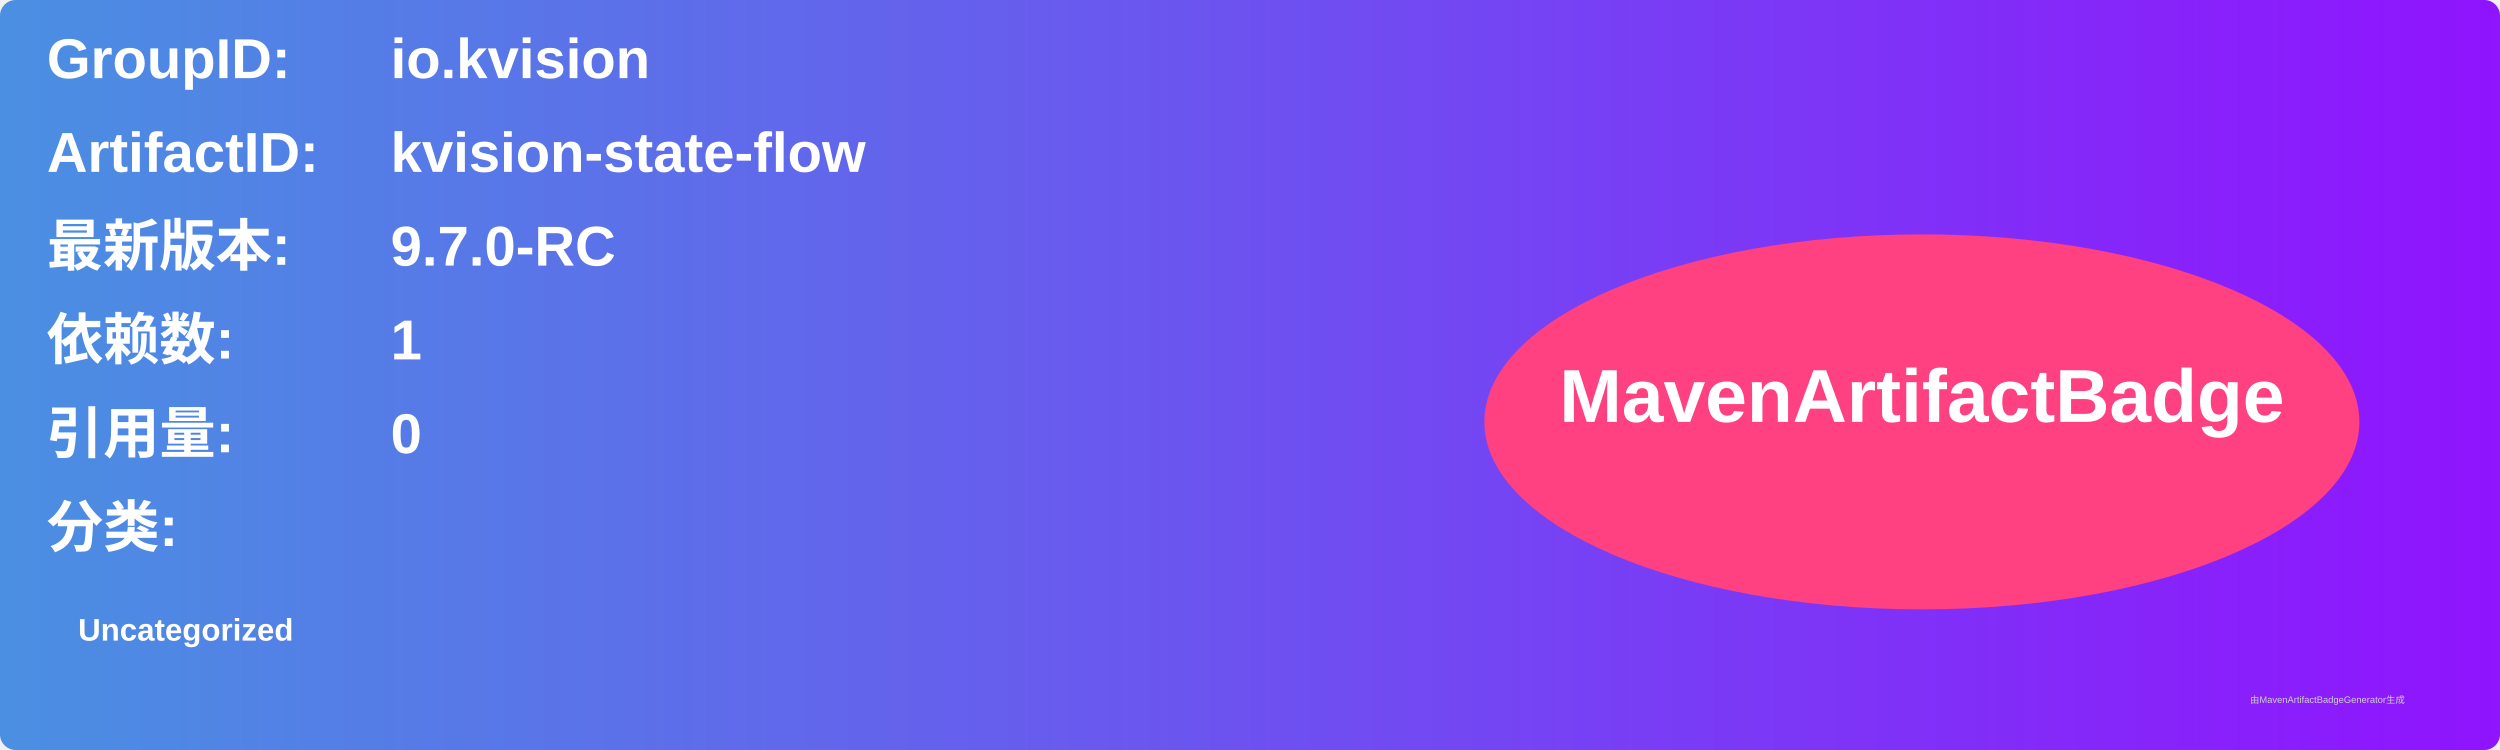
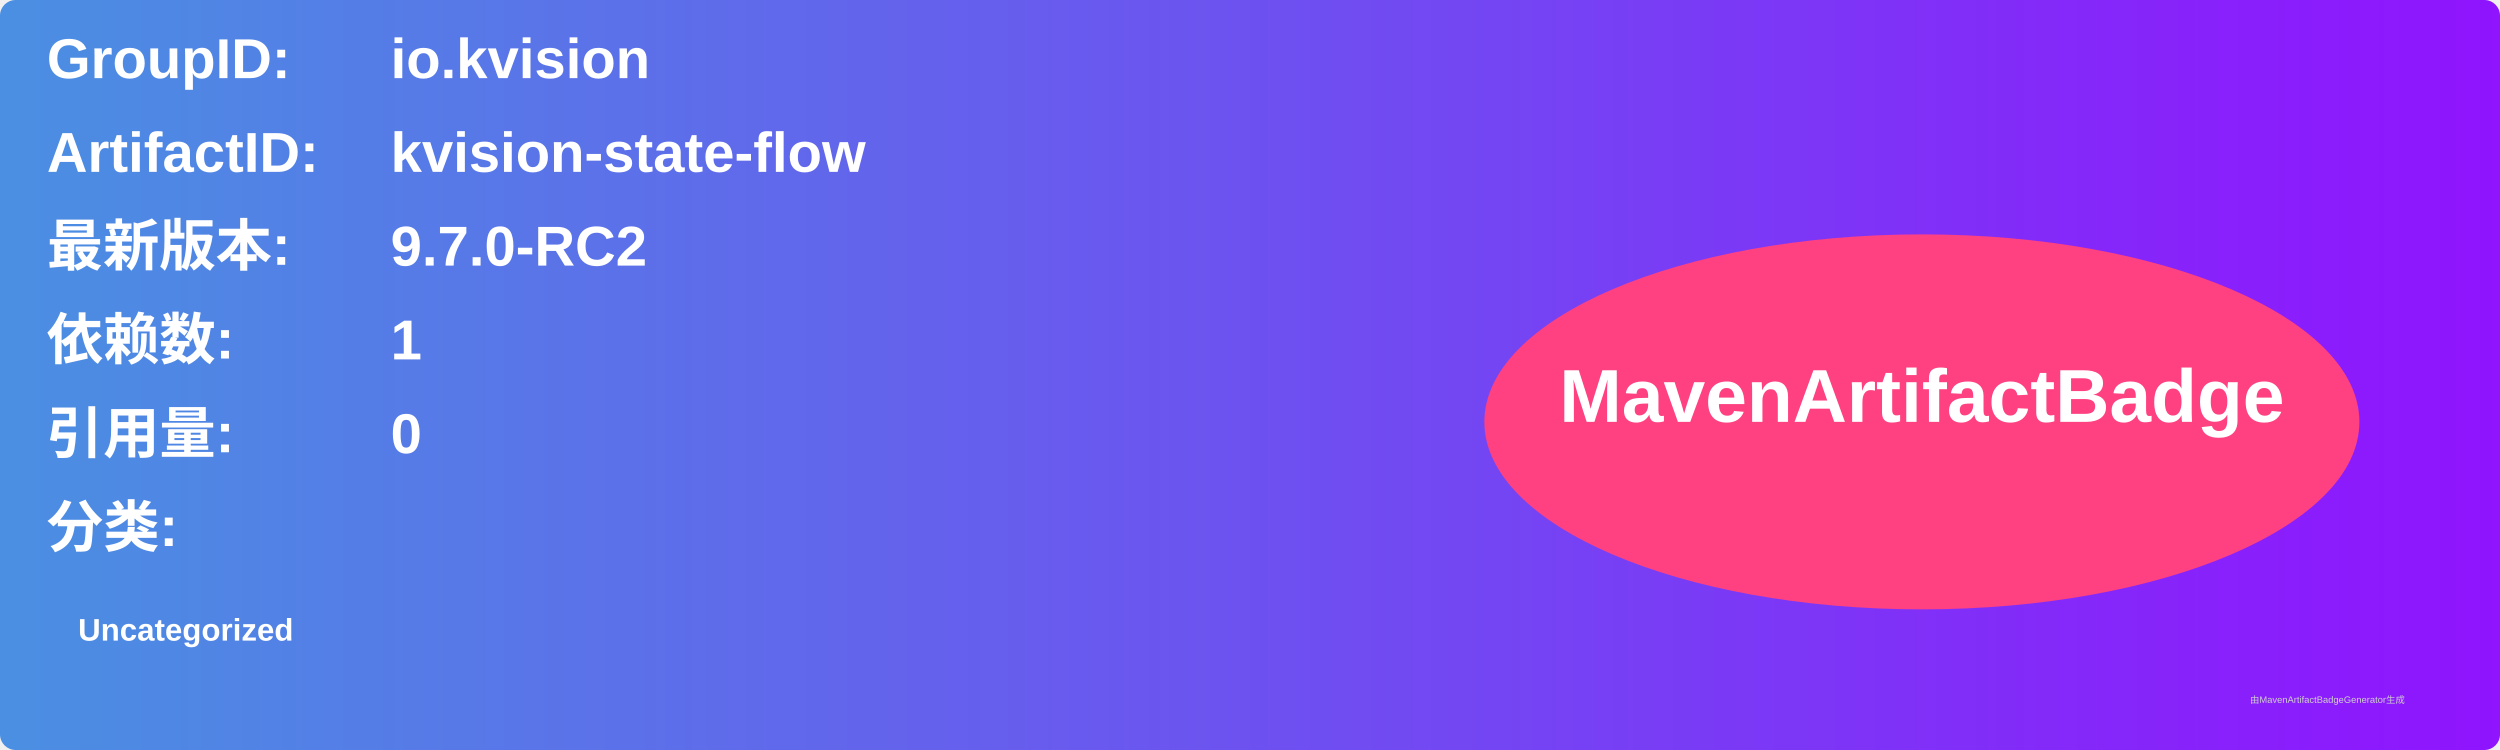
<svg xmlns="http://www.w3.org/2000/svg" width="800" height="240" viewBox="0 0 800 240">
  <linearGradient id="grad" x1="0%" y1="0%" x2="100%" y2="0%">
    <stop offset="0%" stop-color="#4a90e2" />
    <stop offset="100%" stop-color="#9013fe" />
  </linearGradient>
  <rect width="100%" height="100%" rx="5" ry="5" fill="url(#grad)" />
  <g transform="translate(15, 15)">
    <text x="0" y="10" font-family="Arial" font-size="18" fill="white" font-weight="bold" width="260">GroupID:</text>
    <text x="110" y="10" font-family="Arial" font-size="18" fill="white" font-weight="bold" width="460">io.kvision</text>
    <text x="0" y="40" font-family="Arial" font-size="18" fill="white" font-weight="bold" width="260">ArtifactID:</text>
    <text x="110" y="40" font-family="Arial" font-size="18" fill="white" font-weight="bold" width="460">kvision-state-flow</text>
    <text x="0" y="70" font-family="Arial" font-size="18" fill="white" font-weight="bold">最新版本:</text>
    <text x="110" y="70" font-family="Arial" font-size="18" fill="white" font-weight="bold">
-       <tspan font-weight="bold">9.7.0-RC</tspan>
+       <tspan font-weight="bold">9.7.0-RC2</tspan>
    </text>
    <text x="0" y="100" font-family="Arial" font-size="18" fill="white" font-weight="bold">依赖数: </text>
    <text x="110" y="100" font-family="Arial" font-size="18" fill="white">
      <tspan font-weight="bold">1</tspan>
    </text>
    <text x="0" y="130" font-family="Arial" font-size="18" fill="white" font-weight="bold">引用量: </text>
    <text x="110" y="130" font-family="Arial" font-size="18" fill="white">
      <tspan font-weight="bold">0</tspan>
    </text>
    <text x="0" y="160" font-family="Arial" font-size="18" fill="white" font-weight="bold">分类:</text>
    <text x="10" y="190" font-family="Arial" font-size="10" fill="white">
      <tspan font-weight="bold">Uncategorized</tspan>
    </text>
    <ellipse cx="600" cy="120" rx="140" ry="60" fill="#ff4081" />
    <text x="600" y="120" text-anchor="middle" font-family="Arial" font-size="24" fill="white" font-weight="bold">MavenArtifactBadge</text>
  </g>
  <text x="720" y="225" font-family="Arial" font-size="3" fill="#d0d0d0">由MavenArtifactBadgeGenerator生成</text>
</svg>
